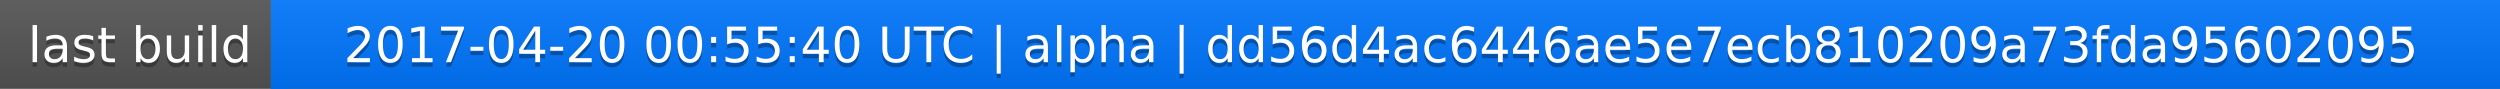
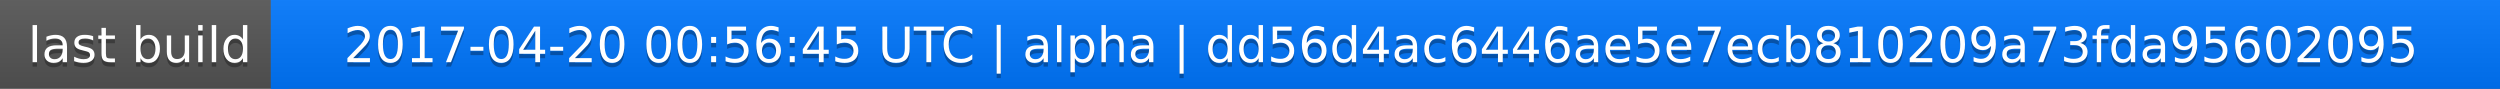
<svg xmlns="http://www.w3.org/2000/svg" width="563" height="20">
  <linearGradient id="a" x2="0" y2="100%">
    <stop offset="0" stop-color="#bbb" stop-opacity=".1" />
    <stop offset="1" stop-opacity=".1" />
  </linearGradient>
  <rect rx="0" width="563" height="20" fill="#555" />
  <rect rx="0" x="61" width="502" height="20" fill="#07f" />
  <path fill="#07f" d="M61 0h4v20h-4z" />
  <rect rx="0" width="563" height="20" fill="url(#a)" />
  <g fill="#fff" text-anchor="middle" font-family="DejaVu Sans,Verdana,Geneva,sans-serif" font-size="11">
    <text x="31.5" y="15" fill="#010101" fill-opacity=".3">last build</text>
    <text x="31.5" y="14">last build</text>
-     <text x="311" y="15" fill="#010101" fill-opacity=".3">2017-04-20 00:55:40 UTC | alpha | dd56d4ac6446ae5e7ecb810209a73fda95602095</text>
-     <text x="311" y="14">2017-04-20 00:55:40 UTC | alpha | dd56d4ac6446ae5e7ecb810209a73fda95602095</text>
+     <text x="311" y="15" fill="#010101" fill-opacity=".3">2017-04-20 00:56:45 UTC | alpha | dd56d4ac6446ae5e7ecb810209a73fda95602095</text>
+     <text x="311" y="14">2017-04-20 00:56:45 UTC | alpha | dd56d4ac6446ae5e7ecb810209a73fda95602095</text>
  </g>
</svg>
